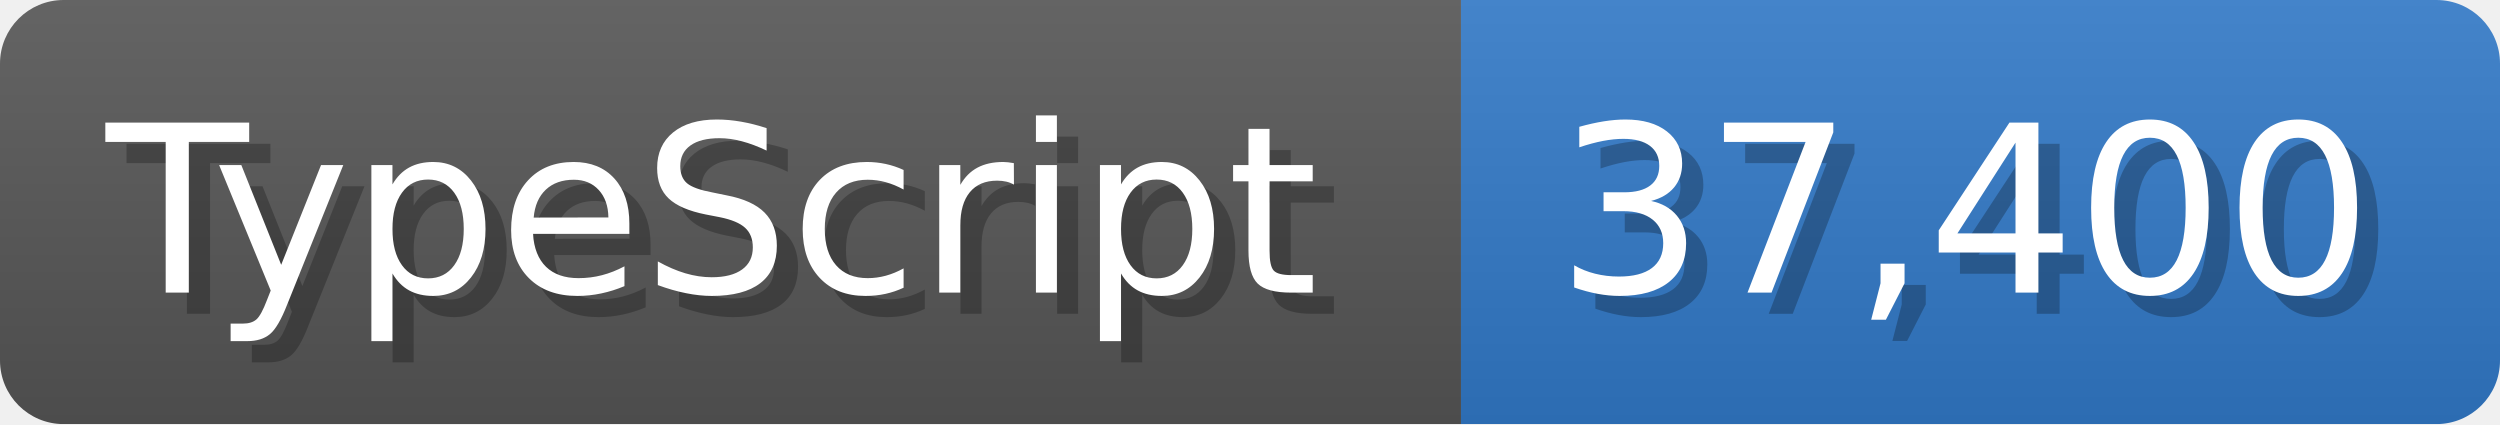
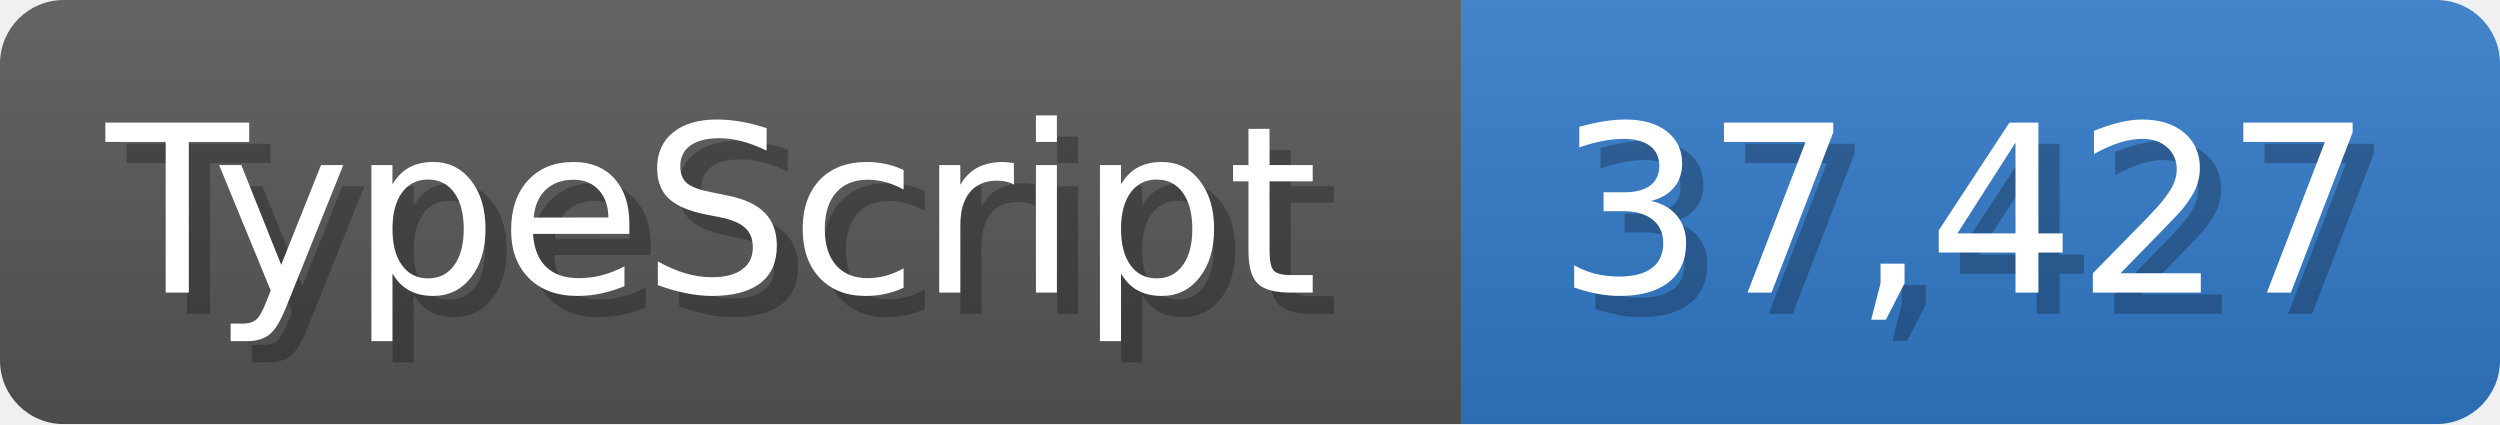
<svg xmlns="http://www.w3.org/2000/svg" width="117.9" height="20" viewBox="0 0 1179 200">
  <linearGradient id="a" x2="0" y2="100%">
    <stop offset="0" stop-opacity=".1" stop-color="#EEE" />
    <stop offset="1" stop-opacity=".1" />
  </linearGradient>
  <mask id="m">
    <rect width="1179" height="200" rx="30" fill="#FFF" />
  </mask>
  <g mask="url(#m)">
    <rect width="689" height="200" fill="#555" />
    <rect width="490" height="200" fill="#3178c6" x="689" />
    <rect width="1179" height="200" fill="url(#a)" />
  </g>
  <g fill="#fff" text-anchor="start" font-family="Verdana,DejaVu Sans,sans-serif" font-size="110">
    <text x="60" y="148" textLength="589" fill="#000" opacity="0.25">TypeScript</text>
    <text x="50" y="138" textLength="589">TypeScript</text>
-     <text x="744" y="148" textLength="390" fill="#000" opacity="0.25">37,400</text>
-     <text x="734" y="138" textLength="390">37,400</text>
+     <text x="744" y="148" textLength="390" fill="#000" opacity="0.25">37,427</text>
+     <text x="734" y="138" textLength="390">37,427</text>
  </g>
</svg>
